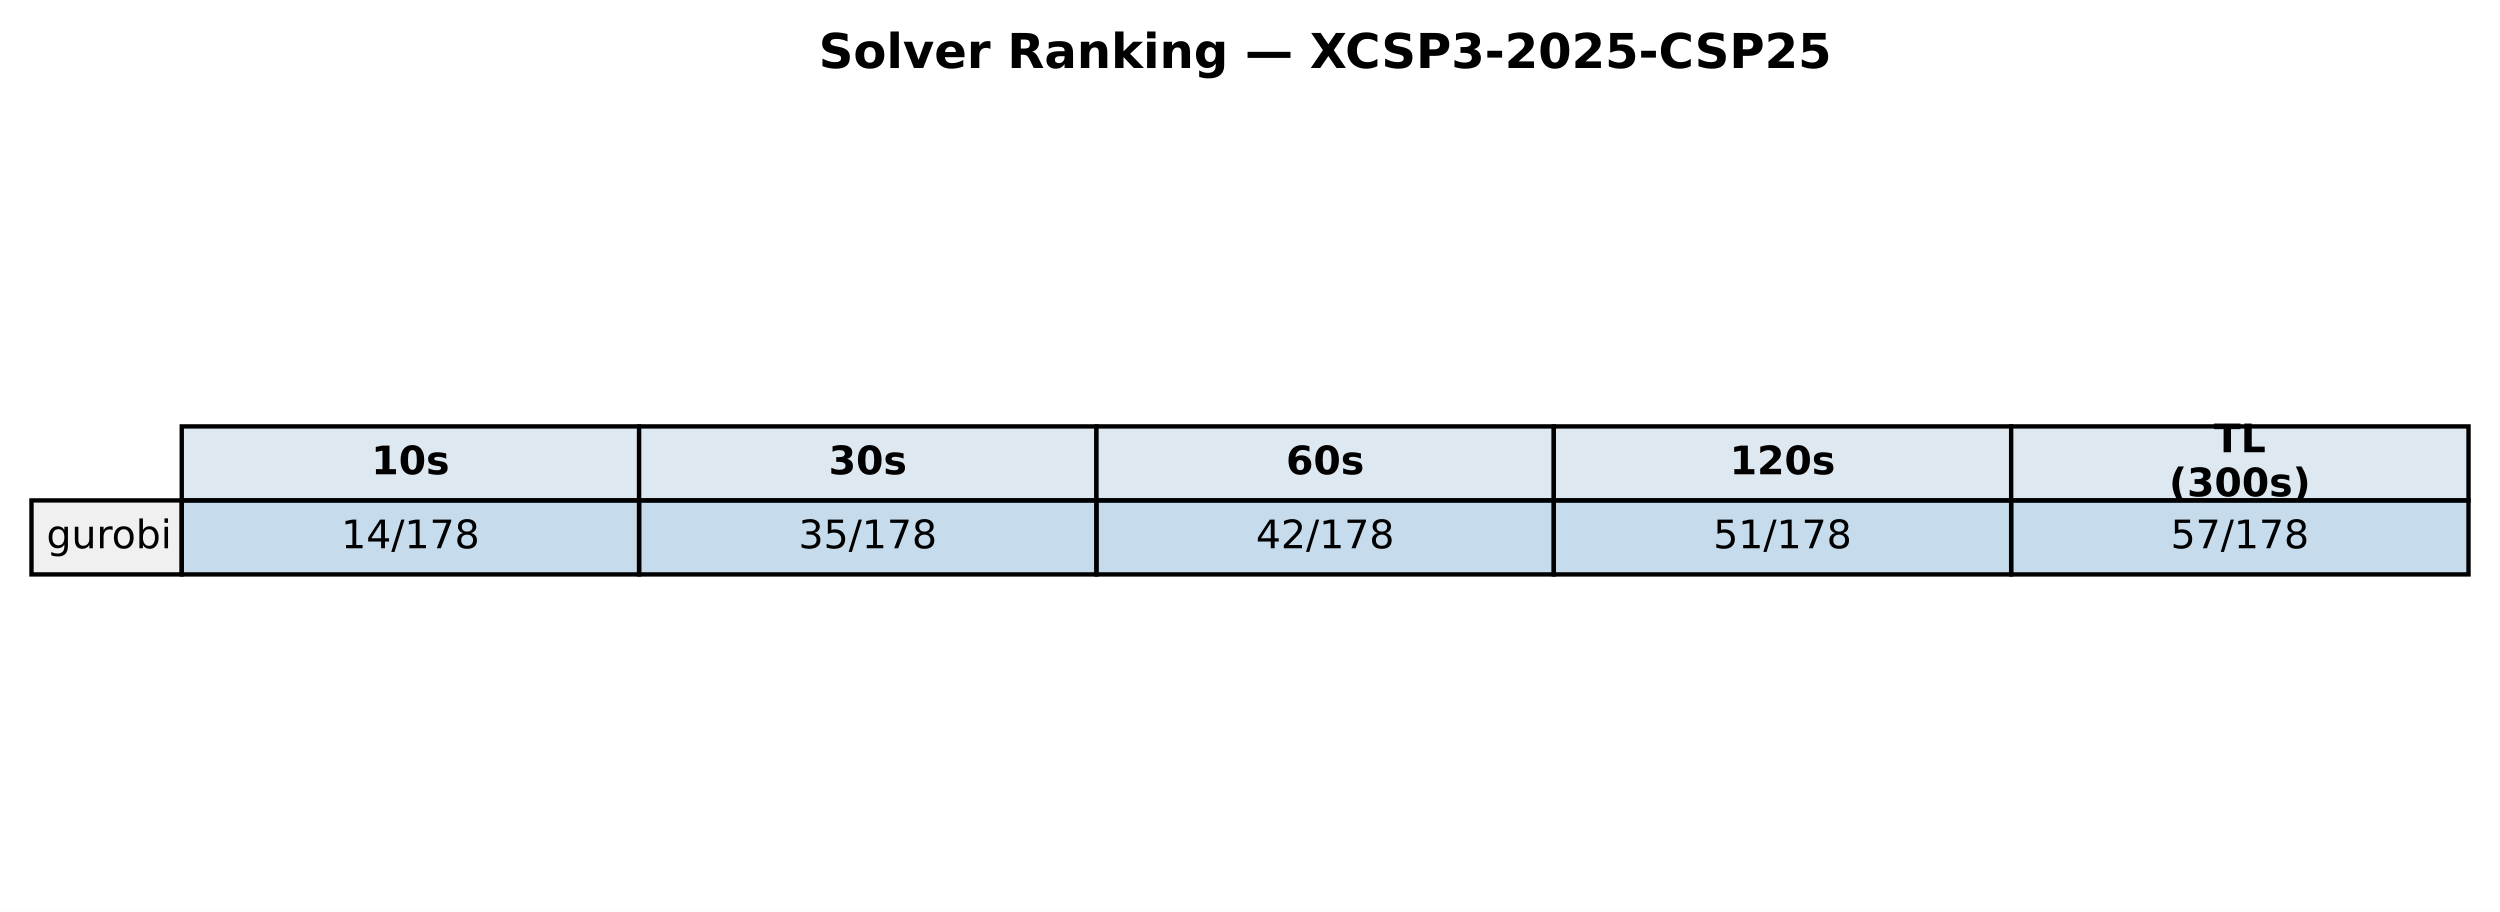
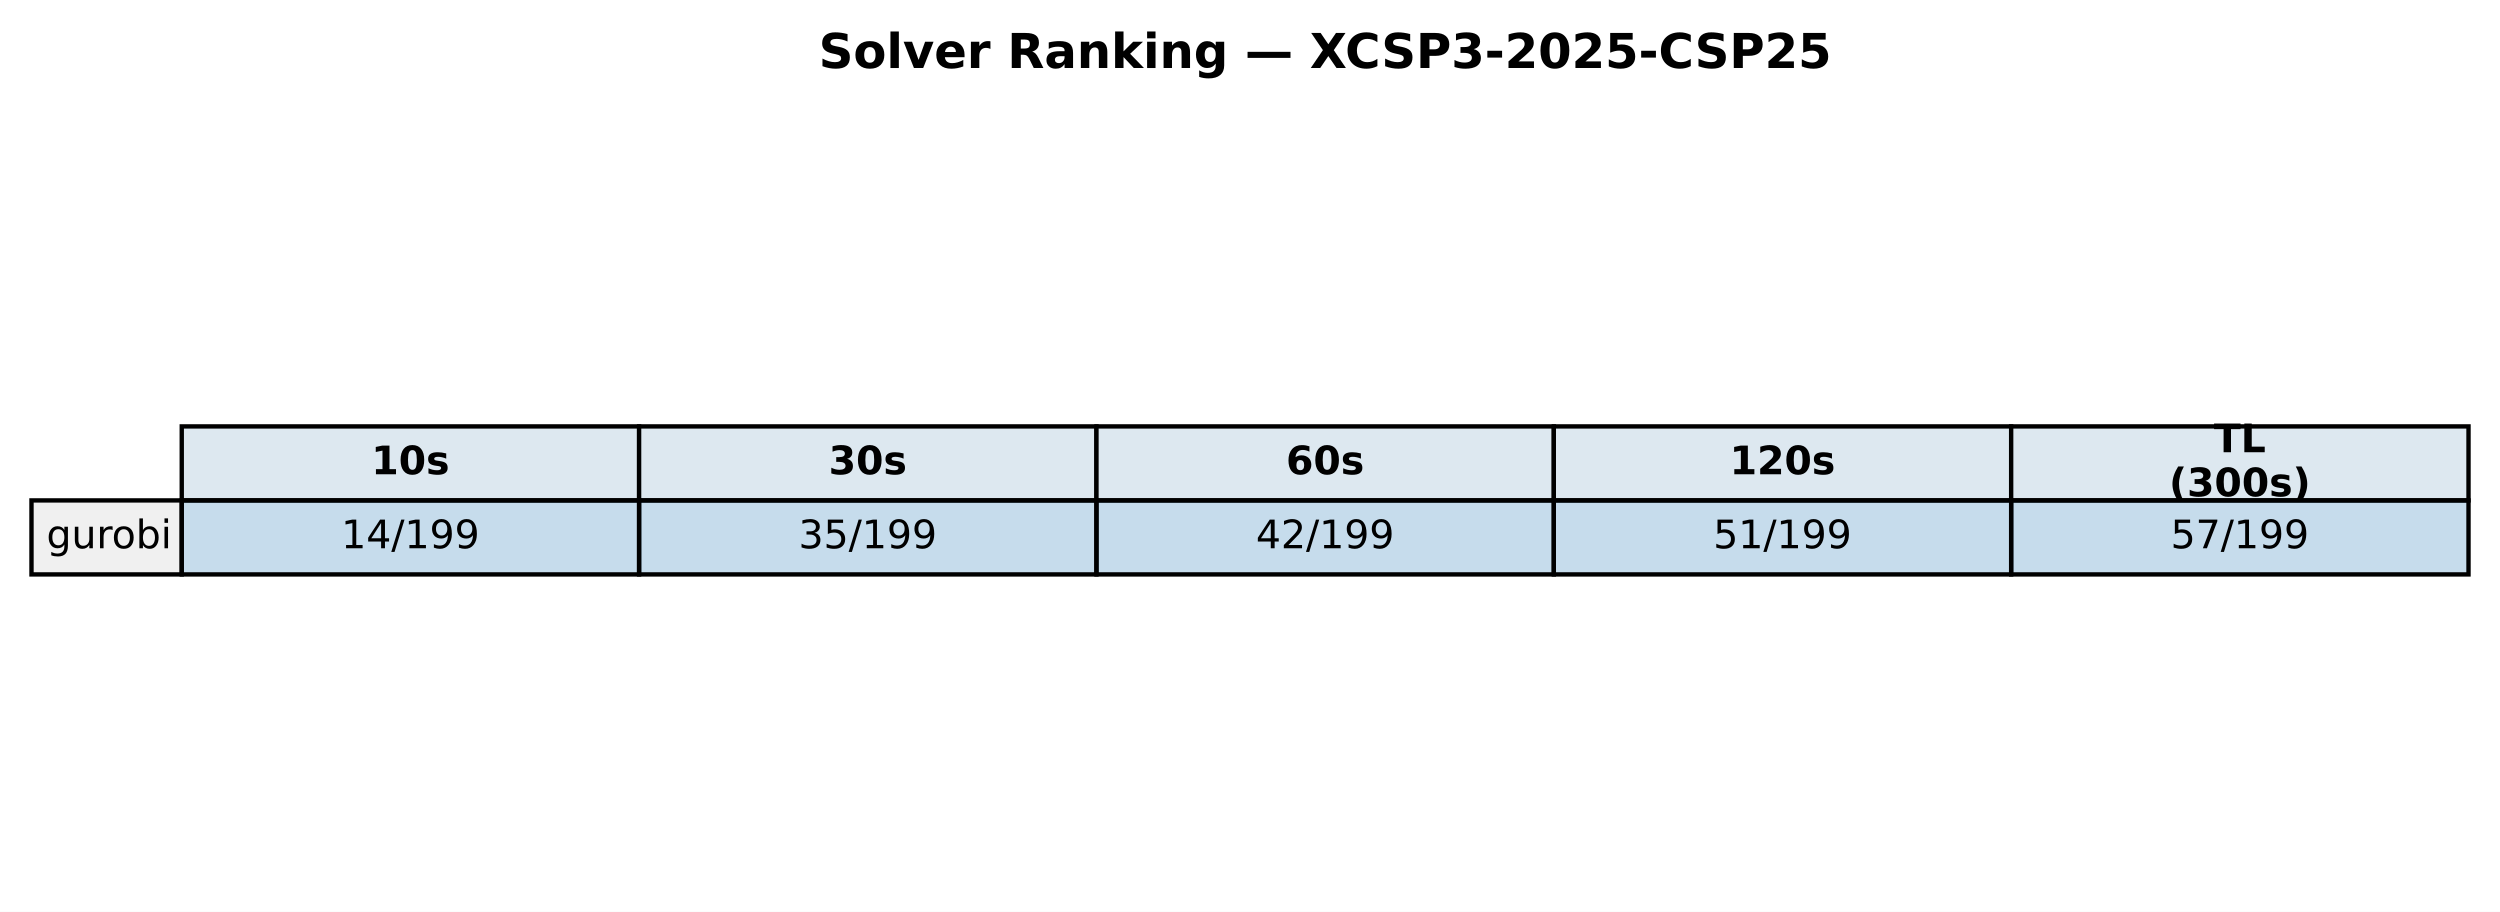
<svg xmlns="http://www.w3.org/2000/svg" xmlns:xlink="http://www.w3.org/1999/xlink" width="571.72pt" height="208.518pt" viewBox="0 0 571.72 208.518" version="1.1">
  <defs>
    <style type="text/css">*{stroke-linejoin: round; stroke-linecap: butt}</style>
  </defs>
  <g id="figure_1">
    <g id="patch_1">
      <path d="M 0 208.518  L 571.72 208.518  L 571.72 0  L 0 0  z " style="fill: #ffffff" />
    </g>
    <g id="axes_1">
      <g id="table_1">
        <g id="patch_2">
          <path d="M 41.563 114.438  L 146.154 114.438  L 146.154 97.514  L 41.563 97.514  z " style="fill: #dde8f0; stroke: #000000; stroke-linejoin: miter" />
        </g>
        <g id="text_1">
          <g transform="translate(84.91809 108.4594) scale(0.09 -0.09)">
            <defs>
              <path id="DejaVuSans-Bold-31" d="M 750 831  L 1813 831  L 1813 3847  L 722 3622  L 722 4441  L 1806 4666  L 2950 4666  L 2950 831  L 4013 831  L 4013 0  L 750 0  L 750 831  z " transform="scale(0.015625)" />
              <path id="DejaVuSans-Bold-30" d="M 2944 2338  Q 2944 3213 2780 3570  Q 2616 3928 2228 3928  Q 1841 3928 1675 3570  Q 1509 3213 1509 2338  Q 1509 1453 1675 1090  Q 1841 728 2228 728  Q 2613 728 2778 1090  Q 2944 1453 2944 2338  z M 4147 2328  Q 4147 1169 3647 539  Q 3147 -91 2228 -91  Q 1306 -91 806 539  Q 306 1169 306 2328  Q 306 3491 806 4120  Q 1306 4750 2228 4750  Q 3147 4750 3647 4120  Q 4147 3491 4147 2328  z " transform="scale(0.015625)" />
              <path id="DejaVuSans-Bold-73" d="M 3272 3391  L 3272 2541  Q 2913 2691 2578 2766  Q 2244 2841 1947 2841  Q 1628 2841 1473 2761  Q 1319 2681 1319 2516  Q 1319 2381 1436 2309  Q 1553 2238 1856 2203  L 2053 2175  Q 2913 2066 3209 1816  Q 3506 1566 3506 1031  Q 3506 472 3093 190  Q 2681 -91 1863 -91  Q 1516 -91 1145 -36  Q 775 19 384 128  L 384 978  Q 719 816 1070 734  Q 1422 653 1784 653  Q 2113 653 2278 743  Q 2444 834 2444 1013  Q 2444 1163 2330 1236  Q 2216 1309 1875 1350  L 1678 1375  Q 931 1469 631 1722  Q 331 1975 331 2491  Q 331 3047 712 3315  Q 1094 3584 1881 3584  Q 2191 3584 2531 3537  Q 2872 3491 3272 3391  z " transform="scale(0.015625)" />
            </defs>
            <use xlink:href="#DejaVuSans-Bold-31" />
            <use xlink:href="#DejaVuSans-Bold-30" transform="translate(69.58008 0)" />
            <use xlink:href="#DejaVuSans-Bold-73" transform="translate(139.1602 0)" />
          </g>
        </g>
        <g id="patch_3">
          <path d="M 146.154 114.438  L 250.746 114.438  L 250.746 97.514  L 146.154 97.514  z " style="fill: #dde8f0; stroke: #000000; stroke-linejoin: miter" />
        </g>
        <g id="text_2">
          <g transform="translate(189.5096 108.4594) scale(0.09 -0.09)">
            <defs>
              <path id="DejaVuSans-Bold-33" d="M 2981 2516  Q 3453 2394 3698 2092  Q 3944 1791 3944 1325  Q 3944 631 3412 270  Q 2881 -91 1863 -91  Q 1503 -91 1142 -33  Q 781 25 428 141  L 428 1069  Q 766 900 1098 814  Q 1431 728 1753 728  Q 2231 728 2486 893  Q 2741 1059 2741 1369  Q 2741 1688 2480 1852  Q 2219 2016 1709 2016  L 1228 2016  L 1228 2791  L 1734 2791  Q 2188 2791 2409 2933  Q 2631 3075 2631 3366  Q 2631 3634 2415 3781  Q 2200 3928 1806 3928  Q 1516 3928 1219 3862  Q 922 3797 628 3669  L 628 4550  Q 984 4650 1334 4700  Q 1684 4750 2022 4750  Q 2931 4750 3382 4451  Q 3834 4153 3834 3553  Q 3834 3144 3618 2883  Q 3403 2622 2981 2516  z " transform="scale(0.015625)" />
            </defs>
            <use xlink:href="#DejaVuSans-Bold-33" />
            <use xlink:href="#DejaVuSans-Bold-30" transform="translate(69.58008 0)" />
            <use xlink:href="#DejaVuSans-Bold-73" transform="translate(139.1602 0)" />
          </g>
        </g>
        <g id="patch_4">
          <path d="M 250.746 114.438  L 355.337 114.438  L 355.337 97.514  L 250.746 97.514  z " style="fill: #dde8f0; stroke: #000000; stroke-linejoin: miter" />
        </g>
        <g id="text_3">
          <g transform="translate(294.1011 108.4594) scale(0.09 -0.09)">
            <defs>
              <path id="DejaVuSans-Bold-36" d="M 2316 2303  Q 2000 2303 1842 2098  Q 1684 1894 1684 1484  Q 1684 1075 1842 870  Q 2000 666 2316 666  Q 2634 666 2792 870  Q 2950 1075 2950 1484  Q 2950 1894 2792 2098  Q 2634 2303 2316 2303  z M 3803 4544  L 3803 3681  Q 3506 3822 3243 3889  Q 2981 3956 2731 3956  Q 2194 3956 1894 3657  Q 1594 3359 1544 2772  Q 1750 2925 1990 3001  Q 2231 3078 2516 3078  Q 3231 3078 3670 2659  Q 4109 2241 4109 1563  Q 4109 813 3618 361  Q 3128 -91 2303 -91  Q 1394 -91 895 523  Q 397 1138 397 2266  Q 397 3422 980 4083  Q 1563 4744 2578 4744  Q 2900 4744 3203 4694  Q 3506 4644 3803 4544  z " transform="scale(0.015625)" />
            </defs>
            <use xlink:href="#DejaVuSans-Bold-36" />
            <use xlink:href="#DejaVuSans-Bold-30" transform="translate(69.58008 0)" />
            <use xlink:href="#DejaVuSans-Bold-73" transform="translate(139.1602 0)" />
          </g>
        </g>
        <g id="patch_5">
          <path d="M 355.337 114.438  L 459.929 114.438  L 459.929 97.514  L 355.337 97.514  z " style="fill: #dde8f0; stroke: #000000; stroke-linejoin: miter" />
        </g>
        <g id="text_4">
          <g transform="translate(395.5616 108.4594) scale(0.09 -0.09)">
            <defs>
              <path id="DejaVuSans-Bold-32" d="M 1844 884  L 3897 884  L 3897 0  L 506 0  L 506 884  L 2209 2388  Q 2438 2594 2547 2791  Q 2656 2988 2656 3200  Q 2656 3528 2436 3728  Q 2216 3928 1850 3928  Q 1569 3928 1234 3808  Q 900 3688 519 3450  L 519 4475  Q 925 4609 1322 4679  Q 1719 4750 2100 4750  Q 2938 4750 3402 4381  Q 3866 4013 3866 3353  Q 3866 2972 3669 2642  Q 3472 2313 2841 1759  L 1844 884  z " transform="scale(0.015625)" />
            </defs>
            <use xlink:href="#DejaVuSans-Bold-31" />
            <use xlink:href="#DejaVuSans-Bold-32" transform="translate(69.58008 0)" />
            <use xlink:href="#DejaVuSans-Bold-30" transform="translate(139.1602 0)" />
            <use xlink:href="#DejaVuSans-Bold-73" transform="translate(208.7402 0)" />
          </g>
        </g>
        <g id="patch_6">
          <path d="M 459.929 114.438  L 564.52 114.438  L 564.52 97.514  L 459.929 97.514  z " style="fill: #dde8f0; stroke: #000000; stroke-linejoin: miter" />
        </g>
        <g id="text_5">
          <g transform="translate(506.2872 103.4204) scale(0.09 -0.09)">
            <defs>
              <path id="DejaVuSans-Bold-54" d="M 31 4666  L 4331 4666  L 4331 3756  L 2784 3756  L 2784 0  L 1581 0  L 1581 3756  L 31 3756  L 31 4666  z " transform="scale(0.015625)" />
              <path id="DejaVuSans-Bold-4c" d="M 588 4666  L 1791 4666  L 1791 909  L 3903 909  L 3903 0  L 588 0  L 588 4666  z " transform="scale(0.015625)" />
            </defs>
            <use xlink:href="#DejaVuSans-Bold-54" />
            <use xlink:href="#DejaVuSans-Bold-4c" transform="translate(68.21289 0)" />
          </g>
          <g transform="translate(496.0399 113.4984) scale(0.09 -0.09)">
            <defs>
              <path id="DejaVuSans-Bold-28" d="M 2413 -844  L 1484 -844  Q 1006 -72 778 623  Q 550 1319 550 2003  Q 550 2688 779 3389  Q 1009 4091 1484 4856  L 2413 4856  Q 2013 4116 1813 3408  Q 1613 2700 1613 2009  Q 1613 1319 1811 609  Q 2009 -100 2413 -844  z " transform="scale(0.015625)" />
              <path id="DejaVuSans-Bold-29" d="M 513 -844  Q 913 -100 1113 609  Q 1313 1319 1313 2009  Q 1313 2700 1113 3408  Q 913 4116 513 4856  L 1441 4856  Q 1916 4091 2145 3389  Q 2375 2688 2375 2003  Q 2375 1319 2147 623  Q 1919 -72 1441 -844  L 513 -844  z " transform="scale(0.015625)" />
            </defs>
            <use xlink:href="#DejaVuSans-Bold-28" />
            <use xlink:href="#DejaVuSans-Bold-33" transform="translate(45.70312 0)" />
            <use xlink:href="#DejaVuSans-Bold-30" transform="translate(115.2832 0)" />
            <use xlink:href="#DejaVuSans-Bold-30" transform="translate(184.8633 0)" />
            <use xlink:href="#DejaVuSans-Bold-73" transform="translate(254.4434 0)" />
            <use xlink:href="#DejaVuSans-Bold-29" transform="translate(313.9648 0)" />
          </g>
        </g>
        <g id="patch_7">
          <path d="M 7.2 131.363  L 41.563 131.363  L 41.563 114.438  L 7.2 114.438  z " style="fill: #f0f0f0; stroke: #000000; stroke-linejoin: miter" />
        </g>
        <g id="text_6">
          <g transform="translate(10.63626 125.3841) scale(0.09 -0.09)">
            <defs>
              <path id="DejaVuSans-67" d="M 2906 1791  Q 2906 2416 2648 2759  Q 2391 3103 1925 3103  Q 1463 3103 1205 2759  Q 947 2416 947 1791  Q 947 1169 1205 825  Q 1463 481 1925 481  Q 2391 481 2648 825  Q 2906 1169 2906 1791  z M 3481 434  Q 3481 -459 3084 -895  Q 2688 -1331 1869 -1331  Q 1566 -1331 1297 -1286  Q 1028 -1241 775 -1147  L 775 -588  Q 1028 -725 1275 -790  Q 1522 -856 1778 -856  Q 2344 -856 2625 -561  Q 2906 -266 2906 331  L 2906 616  Q 2728 306 2450 153  Q 2172 0 1784 0  Q 1141 0 747 490  Q 353 981 353 1791  Q 353 2603 747 3093  Q 1141 3584 1784 3584  Q 2172 3584 2450 3431  Q 2728 3278 2906 2969  L 2906 3500  L 3481 3500  L 3481 434  z " transform="scale(0.015625)" />
              <path id="DejaVuSans-75" d="M 544 1381  L 544 3500  L 1119 3500  L 1119 1403  Q 1119 906 1312 657  Q 1506 409 1894 409  Q 2359 409 2629 706  Q 2900 1003 2900 1516  L 2900 3500  L 3475 3500  L 3475 0  L 2900 0  L 2900 538  Q 2691 219 2414 64  Q 2138 -91 1772 -91  Q 1169 -91 856 284  Q 544 659 544 1381  z M 1991 3584  L 1991 3584  z " transform="scale(0.015625)" />
              <path id="DejaVuSans-72" d="M 2631 2963  Q 2534 3019 2420 3045  Q 2306 3072 2169 3072  Q 1681 3072 1420 2755  Q 1159 2438 1159 1844  L 1159 0  L 581 0  L 581 3500  L 1159 3500  L 1159 2956  Q 1341 3275 1631 3429  Q 1922 3584 2338 3584  Q 2397 3584 2469 3576  Q 2541 3569 2628 3553  L 2631 2963  z " transform="scale(0.015625)" />
              <path id="DejaVuSans-6f" d="M 1959 3097  Q 1497 3097 1228 2736  Q 959 2375 959 1747  Q 959 1119 1226 758  Q 1494 397 1959 397  Q 2419 397 2687 759  Q 2956 1122 2956 1747  Q 2956 2369 2687 2733  Q 2419 3097 1959 3097  z M 1959 3584  Q 2709 3584 3137 3096  Q 3566 2609 3566 1747  Q 3566 888 3137 398  Q 2709 -91 1959 -91  Q 1206 -91 779 398  Q 353 888 353 1747  Q 353 2609 779 3096  Q 1206 3584 1959 3584  z " transform="scale(0.015625)" />
              <path id="DejaVuSans-62" d="M 3116 1747  Q 3116 2381 2855 2742  Q 2594 3103 2138 3103  Q 1681 3103 1420 2742  Q 1159 2381 1159 1747  Q 1159 1113 1420 752  Q 1681 391 2138 391  Q 2594 391 2855 752  Q 3116 1113 3116 1747  z M 1159 2969  Q 1341 3281 1617 3432  Q 1894 3584 2278 3584  Q 2916 3584 3314 3078  Q 3713 2572 3713 1747  Q 3713 922 3314 415  Q 2916 -91 2278 -91  Q 1894 -91 1617 61  Q 1341 213 1159 525  L 1159 0  L 581 0  L 581 4863  L 1159 4863  L 1159 2969  z " transform="scale(0.015625)" />
              <path id="DejaVuSans-69" d="M 603 3500  L 1178 3500  L 1178 0  L 603 0  L 603 3500  z M 603 4863  L 1178 4863  L 1178 4134  L 603 4134  L 603 4863  z " transform="scale(0.015625)" />
            </defs>
            <use xlink:href="#DejaVuSans-67" />
            <use xlink:href="#DejaVuSans-75" transform="translate(63.47656 0)" />
            <use xlink:href="#DejaVuSans-72" transform="translate(126.8555 0)" />
            <use xlink:href="#DejaVuSans-6f" transform="translate(165.7188 0)" />
            <use xlink:href="#DejaVuSans-62" transform="translate(226.9004 0)" />
            <use xlink:href="#DejaVuSans-69" transform="translate(290.377 0)" />
          </g>
        </g>
        <g id="patch_8">
          <path d="M 41.563 131.363  L 146.154 131.363  L 146.154 114.438  L 41.563 114.438  z " style="fill: #1f77b4; fill-opacity: 0.25; stroke: #000000; stroke-linejoin: miter" />
        </g>
        <g id="text_7">
          <g transform="translate(78.02676 125.3841) scale(0.09 -0.09)">
            <defs>
              <path id="DejaVuSans-31" d="M 794 531  L 1825 531  L 1825 4091  L 703 3866  L 703 4441  L 1819 4666  L 2450 4666  L 2450 531  L 3481 531  L 3481 0  L 794 0  L 794 531  z " transform="scale(0.015625)" />
              <path id="DejaVuSans-34" d="M 2419 4116  L 825 1625  L 2419 1625  L 2419 4116  z M 2253 4666  L 3047 4666  L 3047 1625  L 3713 1625  L 3713 1100  L 3047 1100  L 3047 0  L 2419 0  L 2419 1100  L 313 1100  L 313 1709  L 2253 4666  z " transform="scale(0.015625)" />
              <path id="DejaVuSans-2f" d="M 1625 4666  L 2156 4666  L 531 -594  L 0 -594  L 1625 4666  z " transform="scale(0.015625)" />
-               <path id="DejaVuSans-37" d="M 525 4666  L 3525 4666  L 3525 4397  L 1831 0  L 1172 0  L 2766 4134  L 525 4134  L 525 4666  z " transform="scale(0.015625)" />
-               <path id="DejaVuSans-38" d="M 2034 2216  Q 1584 2216 1326 1975  Q 1069 1734 1069 1313  Q 1069 891 1326 650  Q 1584 409 2034 409  Q 2484 409 2743 651  Q 3003 894 3003 1313  Q 3003 1734 2745 1975  Q 2488 2216 2034 2216  z M 1403 2484  Q 997 2584 770 2862  Q 544 3141 544 3541  Q 544 4100 942 4425  Q 1341 4750 2034 4750  Q 2731 4750 3128 4425  Q 3525 4100 3525 3541  Q 3525 3141 3298 2862  Q 3072 2584 2669 2484  Q 3125 2378 3379 2068  Q 3634 1759 3634 1313  Q 3634 634 3220 271  Q 2806 -91 2034 -91  Q 1263 -91 848 271  Q 434 634 434 1313  Q 434 1759 690 2068  Q 947 2378 1403 2484  z M 1172 3481  Q 1172 3119 1398 2916  Q 1625 2713 2034 2713  Q 2441 2713 2670 2916  Q 2900 3119 2900 3481  Q 2900 3844 2670 4047  Q 2441 4250 2034 4250  Q 1625 4250 1398 4047  Q 1172 3844 1172 3481  z " transform="scale(0.015625)" />
+               <path id="DejaVuSans-39" d="M 703 97  L 703 672  Q 941 559 1184 500  Q 1428 441 1663 441  Q 2288 441 2617 861  Q 2947 1281 2994 2138  Q 2813 1869 2534 1725  Q 2256 1581 1919 1581  Q 1219 1581 811 2004  Q 403 2428 403 3163  Q 403 3881 828 4315  Q 1253 4750 1959 4750  Q 2769 4750 3195 4129  Q 3622 3509 3622 2328  Q 3622 1225 3098 567  Q 2575 -91 1691 -91  Q 1453 -91 1209 -44  Q 966 3 703 97  z M 1959 2075  Q 2384 2075 2632 2365  Q 2881 2656 2881 3163  Q 2881 3666 2632 3958  Q 2384 4250 1959 4250  Q 1534 4250 1286 3958  Q 1038 3666 1038 3163  Q 1038 2656 1286 2365  Q 1534 2075 1959 2075  z " transform="scale(0.015625)" />
            </defs>
            <use xlink:href="#DejaVuSans-31" />
            <use xlink:href="#DejaVuSans-34" transform="translate(63.62305 0)" />
            <use xlink:href="#DejaVuSans-2f" transform="translate(127.2461 0)" />
            <use xlink:href="#DejaVuSans-31" transform="translate(160.9375 0)" />
-             <use xlink:href="#DejaVuSans-37" transform="translate(224.5605 0)" />
-             <use xlink:href="#DejaVuSans-38" transform="translate(288.1836 0)" />
+             <use xlink:href="#DejaVuSans-39" transform="translate(224.5605 0)" />
+             <use xlink:href="#DejaVuSans-39" transform="translate(288.1836 0)" />
          </g>
        </g>
        <g id="patch_9">
          <path d="M 146.154 131.363  L 250.746 131.363  L 250.746 114.438  L 146.154 114.438  z " style="fill: #1f77b4; fill-opacity: 0.25; stroke: #000000; stroke-linejoin: miter" />
        </g>
        <g id="text_8">
          <g transform="translate(182.6183 125.3841) scale(0.09 -0.09)">
            <defs>
              <path id="DejaVuSans-33" d="M 2597 2516  Q 3050 2419 3304 2112  Q 3559 1806 3559 1356  Q 3559 666 3084 287  Q 2609 -91 1734 -91  Q 1441 -91 1130 -33  Q 819 25 488 141  L 488 750  Q 750 597 1062 519  Q 1375 441 1716 441  Q 2309 441 2620 675  Q 2931 909 2931 1356  Q 2931 1769 2642 2001  Q 2353 2234 1838 2234  L 1294 2234  L 1294 2753  L 1863 2753  Q 2328 2753 2575 2939  Q 2822 3125 2822 3475  Q 2822 3834 2567 4026  Q 2313 4219 1838 4219  Q 1578 4219 1281 4162  Q 984 4106 628 3988  L 628 4550  Q 988 4650 1302 4700  Q 1616 4750 1894 4750  Q 2613 4750 3031 4423  Q 3450 4097 3450 3541  Q 3450 3153 3228 2886  Q 3006 2619 2597 2516  z " transform="scale(0.015625)" />
              <path id="DejaVuSans-35" d="M 691 4666  L 3169 4666  L 3169 4134  L 1269 4134  L 1269 2991  Q 1406 3038 1543 3061  Q 1681 3084 1819 3084  Q 2600 3084 3056 2656  Q 3513 2228 3513 1497  Q 3513 744 3044 326  Q 2575 -91 1722 -91  Q 1428 -91 1123 -41  Q 819 9 494 109  L 494 744  Q 775 591 1075 516  Q 1375 441 1709 441  Q 2250 441 2565 725  Q 2881 1009 2881 1497  Q 2881 1984 2565 2268  Q 2250 2553 1709 2553  Q 1456 2553 1204 2497  Q 953 2441 691 2322  L 691 4666  z " transform="scale(0.015625)" />
            </defs>
            <use xlink:href="#DejaVuSans-33" />
            <use xlink:href="#DejaVuSans-35" transform="translate(63.62305 0)" />
            <use xlink:href="#DejaVuSans-2f" transform="translate(127.2461 0)" />
            <use xlink:href="#DejaVuSans-31" transform="translate(160.9375 0)" />
-             <use xlink:href="#DejaVuSans-37" transform="translate(224.5605 0)" />
-             <use xlink:href="#DejaVuSans-38" transform="translate(288.1836 0)" />
+             <use xlink:href="#DejaVuSans-39" transform="translate(224.5605 0)" />
+             <use xlink:href="#DejaVuSans-39" transform="translate(288.1836 0)" />
          </g>
        </g>
        <g id="patch_10">
          <path d="M 250.746 131.363  L 355.337 131.363  L 355.337 114.438  L 250.746 114.438  z " style="fill: #1f77b4; fill-opacity: 0.25; stroke: #000000; stroke-linejoin: miter" />
        </g>
        <g id="text_9">
          <g transform="translate(287.2098 125.3841) scale(0.09 -0.09)">
            <defs>
              <path id="DejaVuSans-32" d="M 1228 531  L 3431 531  L 3431 0  L 469 0  L 469 531  Q 828 903 1448 1529  Q 2069 2156 2228 2338  Q 2531 2678 2651 2914  Q 2772 3150 2772 3378  Q 2772 3750 2511 3984  Q 2250 4219 1831 4219  Q 1534 4219 1204 4116  Q 875 4013 500 3803  L 500 4441  Q 881 4594 1212 4672  Q 1544 4750 1819 4750  Q 2544 4750 2975 4387  Q 3406 4025 3406 3419  Q 3406 3131 3298 2873  Q 3191 2616 2906 2266  Q 2828 2175 2409 1742  Q 1991 1309 1228 531  z " transform="scale(0.015625)" />
            </defs>
            <use xlink:href="#DejaVuSans-34" />
            <use xlink:href="#DejaVuSans-32" transform="translate(63.62305 0)" />
            <use xlink:href="#DejaVuSans-2f" transform="translate(127.2461 0)" />
            <use xlink:href="#DejaVuSans-31" transform="translate(160.9375 0)" />
-             <use xlink:href="#DejaVuSans-37" transform="translate(224.5605 0)" />
-             <use xlink:href="#DejaVuSans-38" transform="translate(288.1836 0)" />
+             <use xlink:href="#DejaVuSans-39" transform="translate(224.5605 0)" />
+             <use xlink:href="#DejaVuSans-39" transform="translate(288.1836 0)" />
          </g>
        </g>
        <g id="patch_11">
          <path d="M 355.337 131.363  L 459.929 131.363  L 459.929 114.438  L 355.337 114.438  z " style="fill: #1f77b4; fill-opacity: 0.25; stroke: #000000; stroke-linejoin: miter" />
        </g>
        <g id="text_10">
          <g transform="translate(391.8013 125.3841) scale(0.09 -0.09)">
            <use xlink:href="#DejaVuSans-35" />
            <use xlink:href="#DejaVuSans-31" transform="translate(63.62305 0)" />
            <use xlink:href="#DejaVuSans-2f" transform="translate(127.2461 0)" />
            <use xlink:href="#DejaVuSans-31" transform="translate(160.9375 0)" />
-             <use xlink:href="#DejaVuSans-37" transform="translate(224.5605 0)" />
-             <use xlink:href="#DejaVuSans-38" transform="translate(288.1836 0)" />
+             <use xlink:href="#DejaVuSans-39" transform="translate(224.5605 0)" />
+             <use xlink:href="#DejaVuSans-39" transform="translate(288.1836 0)" />
          </g>
        </g>
        <g id="patch_12">
          <path d="M 459.929 131.363  L 564.52 131.363  L 564.52 114.438  L 459.929 114.438  z " style="fill: #1f77b4; fill-opacity: 0.25; stroke: #000000; stroke-linejoin: miter" />
        </g>
        <g id="text_11">
          <g transform="translate(496.3928 125.3841) scale(0.09 -0.09)">
+             <defs>
+               <path id="DejaVuSans-37" d="M 525 4666  L 3525 4666  L 3525 4397  L 1831 0  L 1172 0  L 2766 4134  L 525 4134  L 525 4666  z " transform="scale(0.015625)" />
+             </defs>
            <use xlink:href="#DejaVuSans-35" />
            <use xlink:href="#DejaVuSans-37" transform="translate(63.62305 0)" />
            <use xlink:href="#DejaVuSans-2f" transform="translate(127.2461 0)" />
            <use xlink:href="#DejaVuSans-31" transform="translate(160.9375 0)" />
-             <use xlink:href="#DejaVuSans-37" transform="translate(224.5605 0)" />
-             <use xlink:href="#DejaVuSans-38" transform="translate(288.1836 0)" />
+             <use xlink:href="#DejaVuSans-39" transform="translate(224.5605 0)" />
+             <use xlink:href="#DejaVuSans-39" transform="translate(288.1836 0)" />
          </g>
        </g>
      </g>
      <g id="text_12">
        <g transform="translate(187.2303 15.55828) scale(0.11 -0.11)">
          <defs>
            <path id="DejaVuSans-Bold-53" d="M 3834 4519  L 3834 3531  Q 3450 3703 3084 3790  Q 2719 3878 2394 3878  Q 1963 3878 1756 3759  Q 1550 3641 1550 3391  Q 1550 3203 1689 3098  Q 1828 2994 2194 2919  L 2706 2816  Q 3484 2659 3812 2340  Q 4141 2022 4141 1434  Q 4141 663 3683 286  Q 3225 -91 2284 -91  Q 1841 -91 1394 -6  Q 947 78 500 244  L 500 1259  Q 947 1022 1364 901  Q 1781 781 2169 781  Q 2563 781 2772 912  Q 2981 1044 2981 1288  Q 2981 1506 2839 1625  Q 2697 1744 2272 1838  L 1806 1941  Q 1106 2091 782 2419  Q 459 2747 459 3303  Q 459 4000 909 4375  Q 1359 4750 2203 4750  Q 2588 4750 2994 4692  Q 3400 4634 3834 4519  z " transform="scale(0.015625)" />
            <path id="DejaVuSans-Bold-6f" d="M 2203 2784  Q 1831 2784 1636 2517  Q 1441 2250 1441 1747  Q 1441 1244 1636 976  Q 1831 709 2203 709  Q 2569 709 2762 976  Q 2956 1244 2956 1747  Q 2956 2250 2762 2517  Q 2569 2784 2203 2784  z M 2203 3584  Q 3106 3584 3614 3096  Q 4122 2609 4122 1747  Q 4122 884 3614 396  Q 3106 -91 2203 -91  Q 1297 -91 786 396  Q 275 884 275 1747  Q 275 2609 786 3096  Q 1297 3584 2203 3584  z " transform="scale(0.015625)" />
            <path id="DejaVuSans-Bold-6c" d="M 538 4863  L 1656 4863  L 1656 0  L 538 0  L 538 4863  z " transform="scale(0.015625)" />
            <path id="DejaVuSans-Bold-76" d="M 97 3500  L 1216 3500  L 2088 1081  L 2956 3500  L 4078 3500  L 2700 0  L 1472 0  L 97 3500  z " transform="scale(0.015625)" />
            <path id="DejaVuSans-Bold-65" d="M 4031 1759  L 4031 1441  L 1416 1441  Q 1456 1047 1700 850  Q 1944 653 2381 653  Q 2734 653 3104 758  Q 3475 863 3866 1075  L 3866 213  Q 3469 63 3072 -14  Q 2675 -91 2278 -91  Q 1328 -91 801 392  Q 275 875 275 1747  Q 275 2603 792 3093  Q 1309 3584 2216 3584  Q 3041 3584 3536 3087  Q 4031 2591 4031 1759  z M 2881 2131  Q 2881 2450 2695 2645  Q 2509 2841 2209 2841  Q 1884 2841 1681 2658  Q 1478 2475 1428 2131  L 2881 2131  z " transform="scale(0.015625)" />
            <path id="DejaVuSans-Bold-72" d="M 3138 2547  Q 2991 2616 2845 2648  Q 2700 2681 2553 2681  Q 2122 2681 1889 2404  Q 1656 2128 1656 1613  L 1656 0  L 538 0  L 538 3500  L 1656 3500  L 1656 2925  Q 1872 3269 2151 3426  Q 2431 3584 2822 3584  Q 2878 3584 2943 3579  Q 3009 3575 3134 3559  L 3138 2547  z " transform="scale(0.015625)" />
            <path id="DejaVuSans-Bold-20" transform="scale(0.015625)" />
            <path id="DejaVuSans-Bold-52" d="M 2297 2597  Q 2675 2597 2839 2737  Q 3003 2878 3003 3200  Q 3003 3519 2839 3656  Q 2675 3794 2297 3794  L 1791 3794  L 1791 2597  L 2297 2597  z M 1791 1766  L 1791 0  L 588 0  L 588 4666  L 2425 4666  Q 3347 4666 3776 4356  Q 4206 4047 4206 3378  Q 4206 2916 3982 2619  Q 3759 2322 3309 2181  Q 3556 2125 3751 1926  Q 3947 1728 4147 1325  L 4800 0  L 3519 0  L 2950 1159  Q 2778 1509 2601 1637  Q 2425 1766 2131 1766  L 1791 1766  z " transform="scale(0.015625)" />
            <path id="DejaVuSans-Bold-61" d="M 2106 1575  Q 1756 1575 1579 1456  Q 1403 1338 1403 1106  Q 1403 894 1545 773  Q 1688 653 1941 653  Q 2256 653 2472 879  Q 2688 1106 2688 1447  L 2688 1575  L 2106 1575  z M 3816 1997  L 3816 0  L 2688 0  L 2688 519  Q 2463 200 2181 54  Q 1900 -91 1497 -91  Q 953 -91 614 226  Q 275 544 275 1050  Q 275 1666 698 1953  Q 1122 2241 2028 2241  L 2688 2241  L 2688 2328  Q 2688 2594 2478 2717  Q 2269 2841 1825 2841  Q 1466 2841 1156 2769  Q 847 2697 581 2553  L 581 3406  Q 941 3494 1303 3539  Q 1666 3584 2028 3584  Q 2975 3584 3395 3211  Q 3816 2838 3816 1997  z " transform="scale(0.015625)" />
            <path id="DejaVuSans-Bold-6e" d="M 4056 2131  L 4056 0  L 2931 0  L 2931 347  L 2931 1631  Q 2931 2084 2911 2256  Q 2891 2428 2841 2509  Q 2775 2619 2662 2680  Q 2550 2741 2406 2741  Q 2056 2741 1856 2470  Q 1656 2200 1656 1722  L 1656 0  L 538 0  L 538 3500  L 1656 3500  L 1656 2988  Q 1909 3294 2193 3439  Q 2478 3584 2822 3584  Q 3428 3584 3742 3212  Q 4056 2841 4056 2131  z " transform="scale(0.015625)" />
            <path id="DejaVuSans-Bold-6b" d="M 538 4863  L 1656 4863  L 1656 2216  L 2944 3500  L 4244 3500  L 2534 1894  L 4378 0  L 3022 0  L 1656 1459  L 1656 0  L 538 0  L 538 4863  z " transform="scale(0.015625)" />
            <path id="DejaVuSans-Bold-69" d="M 538 3500  L 1656 3500  L 1656 0  L 538 0  L 538 3500  z M 538 4863  L 1656 4863  L 1656 3950  L 538 3950  L 538 4863  z " transform="scale(0.015625)" />
            <path id="DejaVuSans-Bold-67" d="M 2919 594  Q 2688 288 2409 144  Q 2131 0 1766 0  Q 1125 0 706 504  Q 288 1009 288 1791  Q 288 2575 706 3076  Q 1125 3578 1766 3578  Q 2131 3578 2409 3434  Q 2688 3291 2919 2981  L 2919 3500  L 4044 3500  L 4044 353  Q 4044 -491 3511 -936  Q 2978 -1381 1966 -1381  Q 1638 -1381 1331 -1331  Q 1025 -1281 716 -1178  L 716 -306  Q 1009 -475 1290 -558  Q 1572 -641 1856 -641  Q 2406 -641 2662 -400  Q 2919 -159 2919 353  L 2919 594  z M 2181 2772  Q 1834 2772 1640 2515  Q 1447 2259 1447 1791  Q 1447 1309 1634 1061  Q 1822 813 2181 813  Q 2531 813 2725 1069  Q 2919 1325 2919 1791  Q 2919 2259 2725 2515  Q 2531 2772 2181 2772  z " transform="scale(0.015625)" />
            <path id="DejaVuSans-Bold-2014" d="M 344 2156  L 6056 2156  L 6056 1350  L 344 1350  L 344 2156  z " transform="scale(0.015625)" />
            <path id="DejaVuSans-Bold-58" d="M 3188 2381  L 4806 0  L 3553 0  L 2463 1594  L 1381 0  L 122 0  L 1741 2381  L 184 4666  L 1441 4666  L 2463 3163  L 3481 4666  L 4744 4666  L 3188 2381  z " transform="scale(0.015625)" />
            <path id="DejaVuSans-Bold-43" d="M 4288 256  Q 3956 84 3597 -3  Q 3238 -91 2847 -91  Q 1681 -91 1000 561  Q 319 1213 319 2328  Q 319 3447 1000 4098  Q 1681 4750 2847 4750  Q 3238 4750 3597 4662  Q 3956 4575 4288 4403  L 4288 3438  Q 3953 3666 3628 3772  Q 3303 3878 2944 3878  Q 2300 3878 1931 3465  Q 1563 3053 1563 2328  Q 1563 1606 1931 1193  Q 2300 781 2944 781  Q 3303 781 3628 887  Q 3953 994 4288 1222  L 4288 256  z " transform="scale(0.015625)" />
            <path id="DejaVuSans-Bold-50" d="M 588 4666  L 2584 4666  Q 3475 4666 3951 4270  Q 4428 3875 4428 3144  Q 4428 2409 3951 2014  Q 3475 1619 2584 1619  L 1791 1619  L 1791 0  L 588 0  L 588 4666  z M 1791 3794  L 1791 2491  L 2456 2491  Q 2806 2491 2997 2661  Q 3188 2831 3188 3144  Q 3188 3456 2997 3625  Q 2806 3794 2456 3794  L 1791 3794  z " transform="scale(0.015625)" />
            <path id="DejaVuSans-Bold-2d" d="M 347 2297  L 2309 2297  L 2309 1388  L 347 1388  L 347 2297  z " transform="scale(0.015625)" />
            <path id="DejaVuSans-Bold-35" d="M 678 4666  L 3669 4666  L 3669 3781  L 1638 3781  L 1638 3059  Q 1775 3097 1914 3117  Q 2053 3138 2203 3138  Q 3056 3138 3531 2711  Q 4006 2284 4006 1522  Q 4006 766 3489 337  Q 2972 -91 2053 -91  Q 1656 -91 1267 -14  Q 878 63 494 219  L 494 1166  Q 875 947 1217 837  Q 1559 728 1863 728  Q 2300 728 2551 942  Q 2803 1156 2803 1522  Q 2803 1891 2551 2103  Q 2300 2316 1863 2316  Q 1603 2316 1309 2248  Q 1016 2181 678 2041  L 678 4666  z " transform="scale(0.015625)" />
          </defs>
          <use xlink:href="#DejaVuSans-Bold-53" />
          <use xlink:href="#DejaVuSans-Bold-6f" transform="translate(72.02148 0)" />
          <use xlink:href="#DejaVuSans-Bold-6c" transform="translate(140.7227 0)" />
          <use xlink:href="#DejaVuSans-Bold-76" transform="translate(175 0)" />
          <use xlink:href="#DejaVuSans-Bold-65" transform="translate(240.1855 0)" />
          <use xlink:href="#DejaVuSans-Bold-72" transform="translate(308.0078 0)" />
          <use xlink:href="#DejaVuSans-Bold-20" transform="translate(357.3242 0)" />
          <use xlink:href="#DejaVuSans-Bold-52" transform="translate(392.1387 0)" />
          <use xlink:href="#DejaVuSans-Bold-61" transform="translate(469.1406 0)" />
          <use xlink:href="#DejaVuSans-Bold-6e" transform="translate(536.6211 0)" />
          <use xlink:href="#DejaVuSans-Bold-6b" transform="translate(607.8125 0)" />
          <use xlink:href="#DejaVuSans-Bold-69" transform="translate(674.3164 0)" />
          <use xlink:href="#DejaVuSans-Bold-6e" transform="translate(708.5938 0)" />
          <use xlink:href="#DejaVuSans-Bold-67" transform="translate(779.7852 0)" />
          <use xlink:href="#DejaVuSans-Bold-20" transform="translate(851.3672 0)" />
          <use xlink:href="#DejaVuSans-Bold-2014" transform="translate(886.1816 0)" />
          <use xlink:href="#DejaVuSans-Bold-20" transform="translate(986.1816 0)" />
          <use xlink:href="#DejaVuSans-Bold-58" transform="translate(1020.996 0)" />
          <use xlink:href="#DejaVuSans-Bold-43" transform="translate(1094.471 0)" />
          <use xlink:href="#DejaVuSans-Bold-53" transform="translate(1169.734 0)" />
          <use xlink:href="#DejaVuSans-Bold-50" transform="translate(1241.756 0)" />
          <use xlink:href="#DejaVuSans-Bold-33" transform="translate(1315.047 0)" />
          <use xlink:href="#DejaVuSans-Bold-2d" transform="translate(1384.627 0)" />
          <use xlink:href="#DejaVuSans-Bold-32" transform="translate(1426.131 0)" />
          <use xlink:href="#DejaVuSans-Bold-30" transform="translate(1495.711 0)" />
          <use xlink:href="#DejaVuSans-Bold-32" transform="translate(1565.291 0)" />
          <use xlink:href="#DejaVuSans-Bold-35" transform="translate(1634.871 0)" />
          <use xlink:href="#DejaVuSans-Bold-2d" transform="translate(1704.451 0)" />
          <use xlink:href="#DejaVuSans-Bold-43" transform="translate(1745.955 0)" />
          <use xlink:href="#DejaVuSans-Bold-53" transform="translate(1821.219 0)" />
          <use xlink:href="#DejaVuSans-Bold-50" transform="translate(1893.24 0)" />
          <use xlink:href="#DejaVuSans-Bold-32" transform="translate(1966.531 0)" />
          <use xlink:href="#DejaVuSans-Bold-35" transform="translate(2036.111 0)" />
        </g>
      </g>
    </g>
  </g>
</svg>
